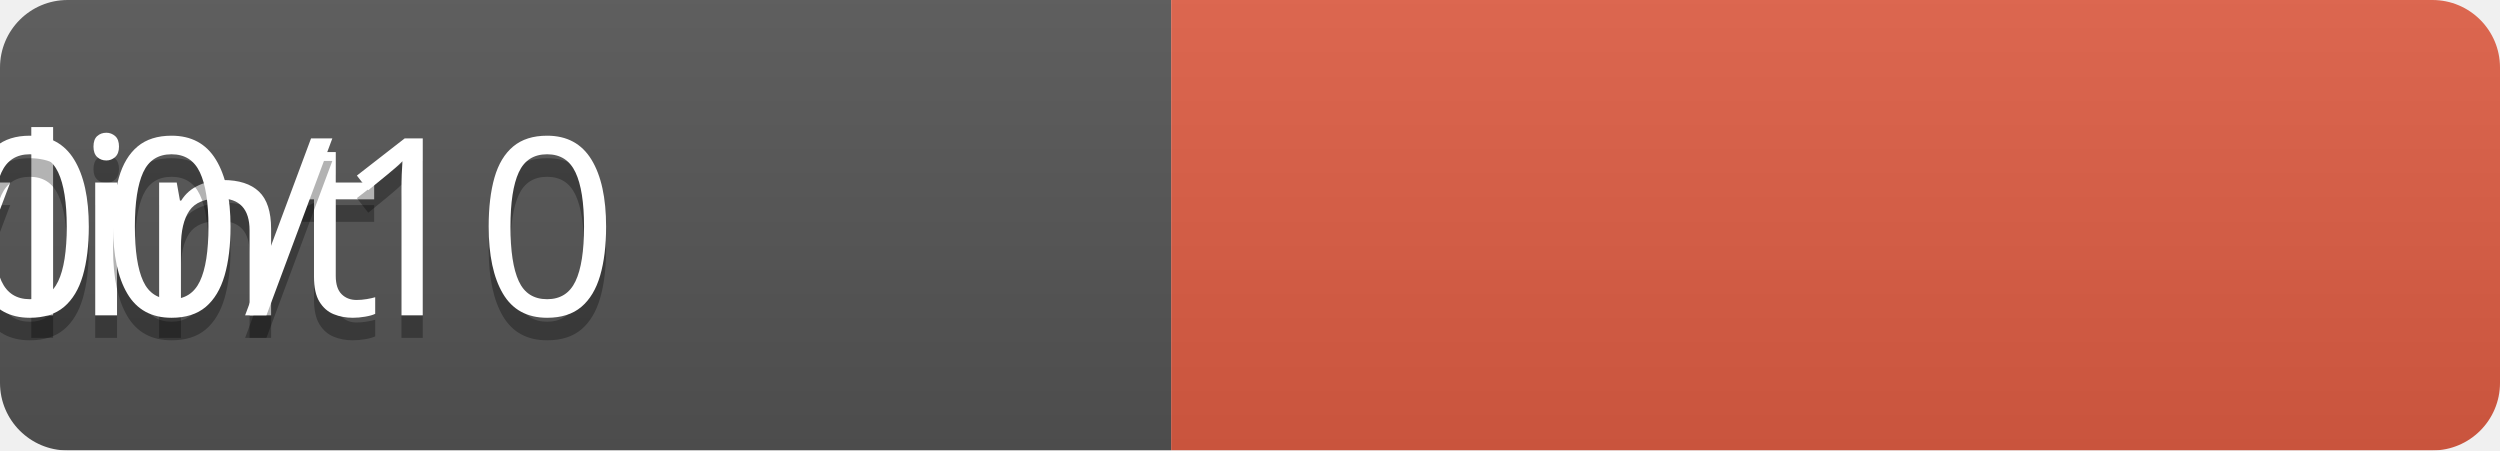
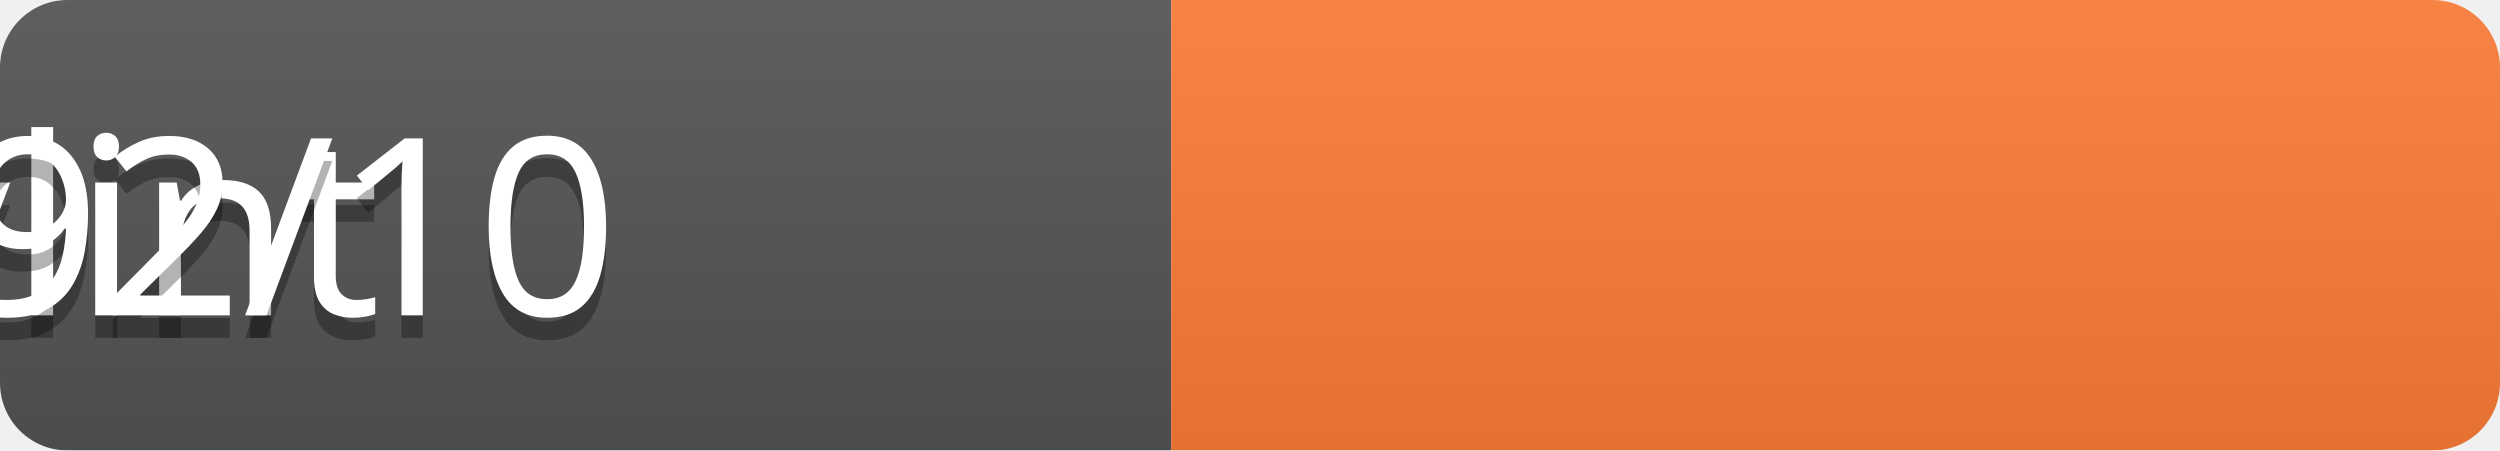
<svg xmlns="http://www.w3.org/2000/svg" width="111" height="20">
  <linearGradient id="b" x2="0" y2="100%">
    <stop offset="0" stop-color="#bbb" stop-opacity=".1" />
    <stop offset="1" stop-opacity=".1" />
  </linearGradient>
  <mask id="a">
    <rect width="111" height="20" rx="3" fill="#fff" />
  </mask>
  <g mask="url(#a)">
    <rect width="52" height="20" fill="#555" />
-     <rect x="52" width="59" height="20" fill="#e05d44" />
+     <rect x="52" width="59" height="20" fill="#fe7d37" />
    <rect width="111" height="20" fill="url(#b)" />
  </g>
  <g fill="#fff" text-anchor="middle" font-family="Verdana" font-size="110">
    <text x="26" y="150" fill="#010101" fill-opacity=".3" transform="scale(.1)" textLength="600">pylint</text>
    <text x="26" y="140" transform="scale(.1)" textLength="600">pylint</text>
-     <text x="82" y="150" fill="#010101" fill-opacity=".3" transform="scale(.1)" textLength="700">0.00/10</text>
-     <text x="82" y="140" transform="scale(.1)" textLength="700">0.00/10</text>
+     <text x="82" y="150" fill="#010101" fill-opacity=".3" transform="scale(.1)" textLength="700">6.92/10</text>
+     <text x="82" y="140" transform="scale(.1)" textLength="700">6.92/10</text>
  </g>
</svg>
